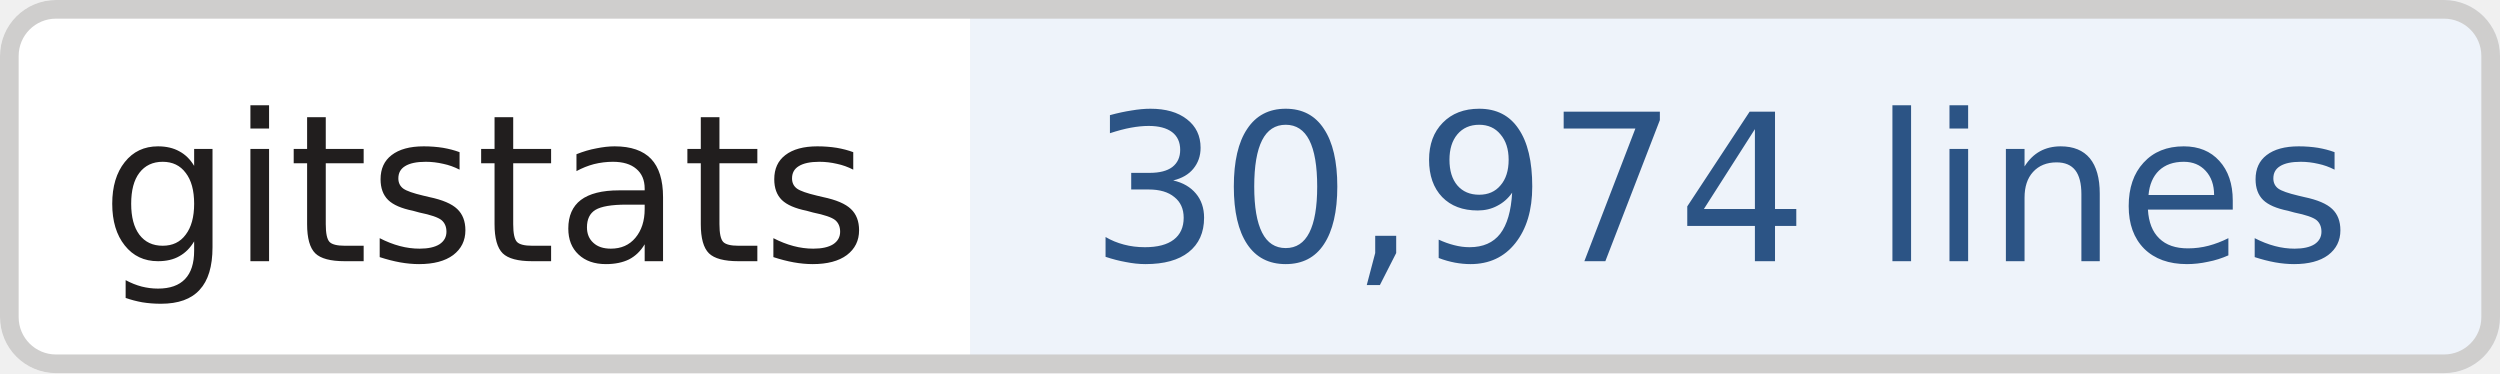
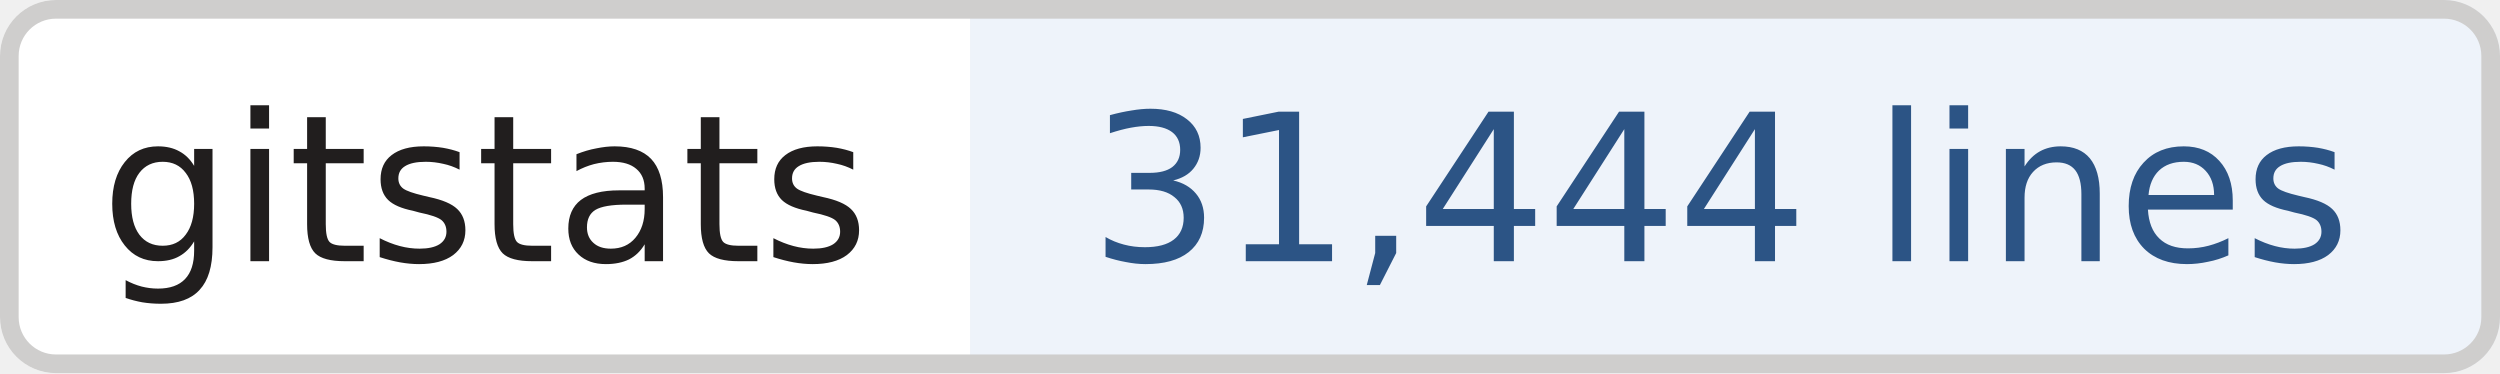
- <svg xmlns="http://www.w3.org/2000/svg" width="134" height="20" role="img" aria-label="gitstats: 30,974 lines">
+ <svg xmlns="http://www.w3.org/2000/svg" width="134" height="20" role="img" aria-label="gitstats: 31,444 lines">
  <clipPath id="r">
    <rect width="134" height="20" rx="3" fill="#fff" />
  </clipPath>
  <g clip-path="url(#r)">
    <rect x="0" width="52" height="20" fill="#fff" />
    <rect x="52" width="82" height="20" fill="#eef3fa" />
  </g>
  <rect x=".5" y=".5" width="133" height="19" rx="2.5" fill="none" stroke="#cfcecd" />
  <g text-anchor="middle" font-family="Verdana,Geneva,DejaVu Sans,sans-serif" font-size="11" text-rendering="geometricPrecision">
    <text x="26.0" y="14.0" fill="#211e1e" textLength="42.0">gitstats</text>
-     <text x="92.2" y="14.0" fill="#2c5485" textLength="70.5">30,974 lines</text>
+     <text x="92.2" y="14.0" fill="#2c5485" textLength="70.5">31,444 lines</text>
  </g>
</svg>
